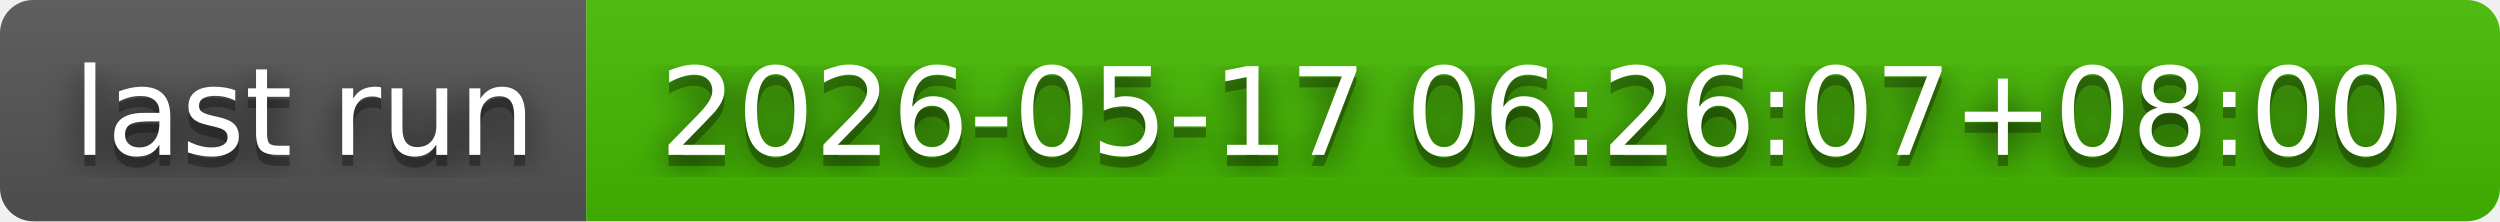
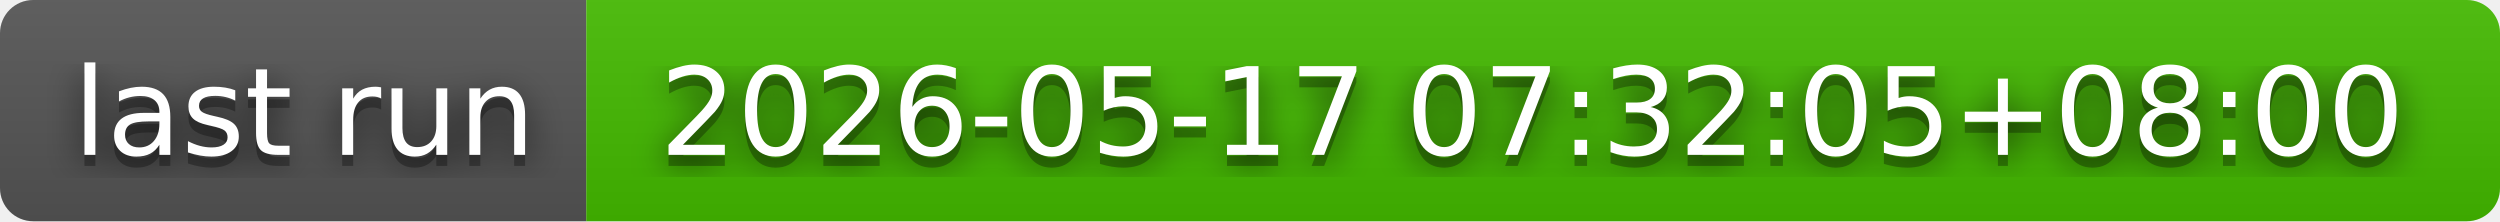
- <svg xmlns="http://www.w3.org/2000/svg" width="226" height="20" role="img" aria-label="last run: 2026-05-17 06:26:07+08:00">
+ <svg xmlns="http://www.w3.org/2000/svg" width="226" height="20" role="img" aria-label="last run: 2026-05-17 07:32:05+08:00">
  <filter id="blur">
    <feGaussianBlur in="SourceGraphic" stdDeviation="16" />
  </filter>
  <linearGradient id="s" x2="0" y2="100%">
    <stop offset="0" stop-color="#bbb" stop-opacity=".1" />
    <stop offset="1" stop-opacity=".1" />
  </linearGradient>
  <clipPath id="r">
    <rect width="226" height="20" rx="3" fill="#fff" />
  </clipPath>
  <g clip-path="url(#r)">
    <rect width="53" height="20" fill="#555" />
    <rect x="53" width="173" height="20" fill="#4b0" />
    <rect width="226" height="20" fill="url(#s)" />
  </g>
  <g fill="#fff" text-anchor="middle" font-family="Verdana,Geneva,DejaVu Sans,sans-serif" text-rendering="geometricPrecision" font-size="110">
    <text aria-hidden="true" x="275" y="150" fill="#010101" fill-opacity=".80" filter="url(#blur)" transform="scale(.1)" textLength="430">last run</text>
    <text aria-hidden="true" x="275" y="150" fill="#010101" fill-opacity=".3" transform="scale(.1)" textLength="430">last run</text>
    <text x="275" y="140" transform="scale(.1)" fill="#fff" textLength="430">last run</text>
-     <text aria-hidden="true" x="1385" y="150" fill="#010101" fill-opacity=".80" filter="url(#blur)" transform="scale(.1)" textLength="1630">2026-05-17 06:26:07+08:00</text>
-     <text aria-hidden="true" x="1385" y="150" fill="#010101" fill-opacity=".3" transform="scale(.1)" textLength="1630">2026-05-17 06:26:07+08:00</text>
-     <text x="1385" y="140" transform="scale(.1)" fill="#fff" textLength="1630">2026-05-17 06:26:07+08:00</text>
+     <text aria-hidden="true" x="1385" y="150" fill="#010101" fill-opacity=".80" filter="url(#blur)" transform="scale(.1)" textLength="1630">2026-05-17 07:32:05+08:00</text>
+     <text aria-hidden="true" x="1385" y="150" fill="#010101" fill-opacity=".3" transform="scale(.1)" textLength="1630">2026-05-17 07:32:05+08:00</text>
+     <text x="1385" y="140" transform="scale(.1)" fill="#fff" textLength="1630">2026-05-17 07:32:05+08:00</text>
  </g>
</svg>
